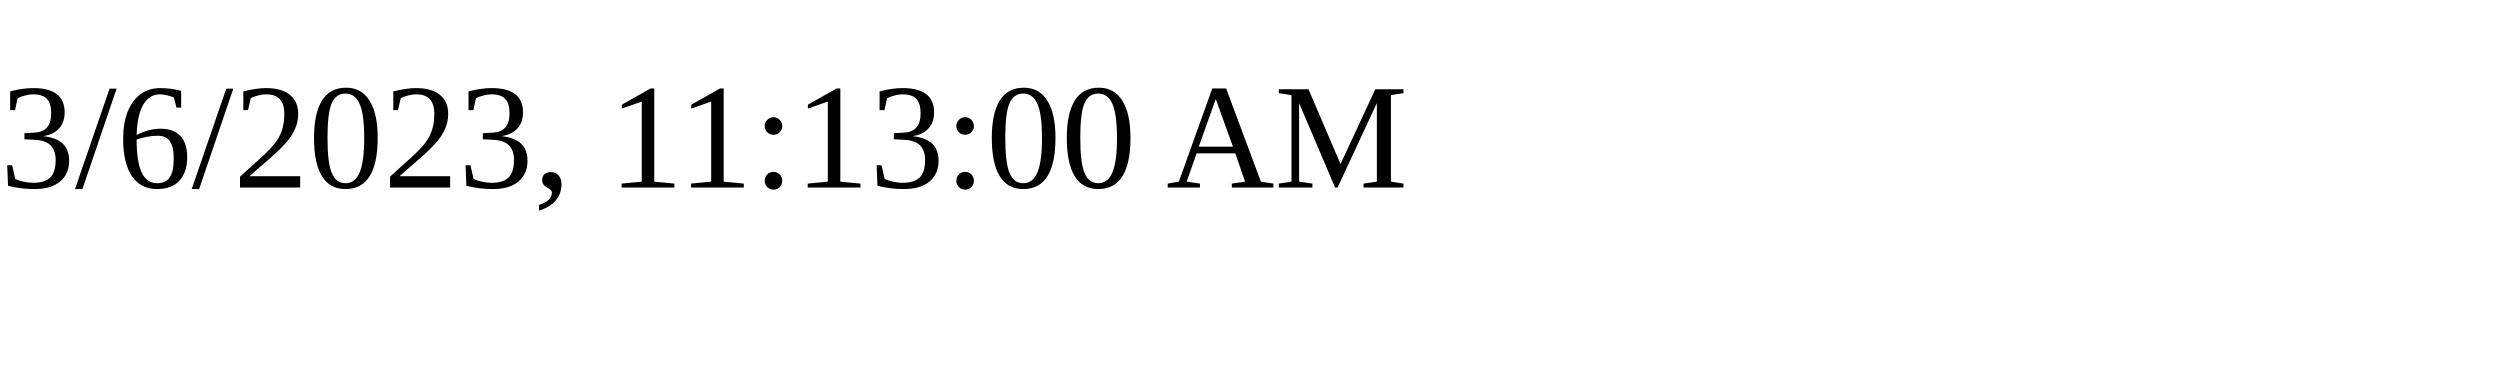
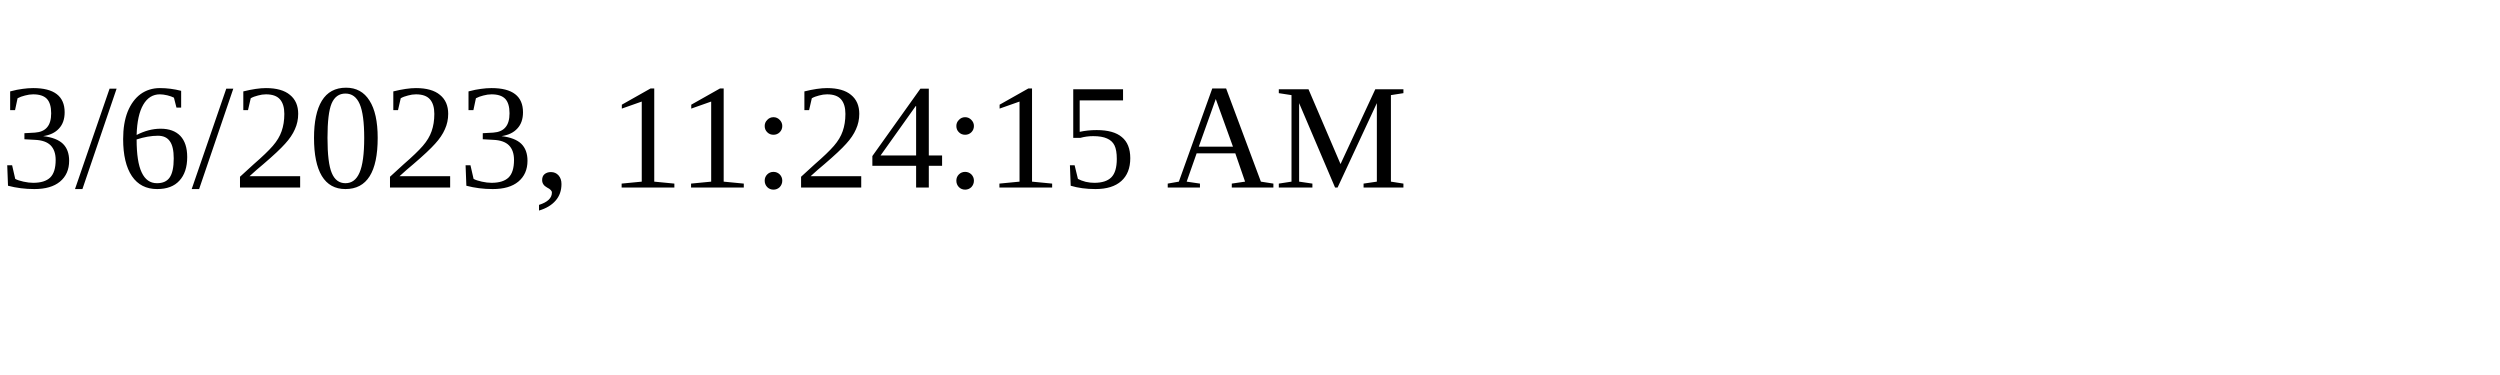
<svg xmlns="http://www.w3.org/2000/svg" height="30" width="200">
-   <text x="0" y="15">3/6/2023, 11:13:00 AM</text>
+   <text x="0" y="15">3/6/2023, 11:24:15 AM</text>
</svg>
